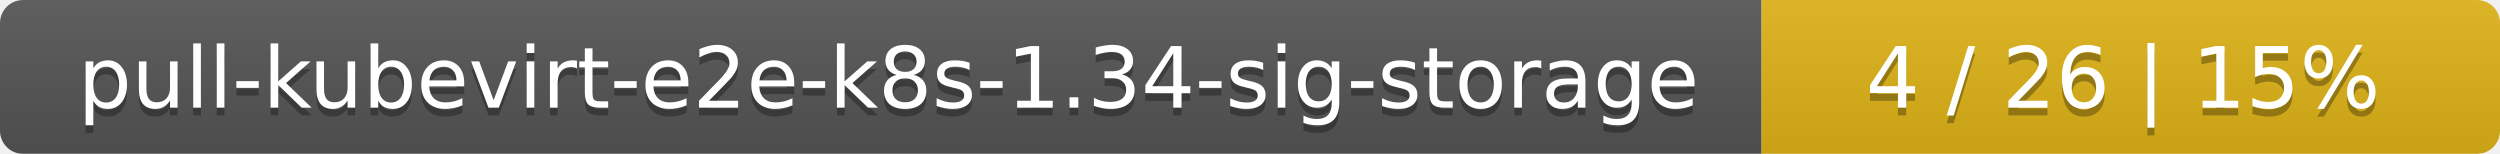
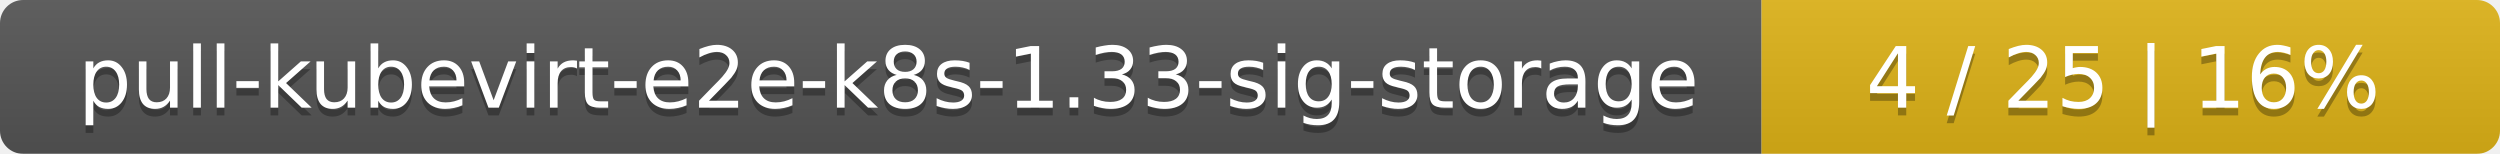
<svg xmlns="http://www.w3.org/2000/svg" width="325" height="20">
  <linearGradient id="smooth" x2="0" y2="100%">
    <stop offset="0" stop-color="#bbb" stop-opacity=".1" />
    <stop offset="1" stop-opacity=".1" />
  </linearGradient>
  <mask id="round">
    <rect width="325" height="20" rx="3" fill="#fff" />
  </mask>
  <g mask="url(#round)">
    <rect width="229" height="20" fill="#555" />
    <rect x="229" width="96" height="20" fill="#dfb317" />
    <rect width="325" height="20" fill="url(#smooth)" />
  </g>
  <g fill="#fff" text-anchor="middle" font-family="DejaVu Sans,Verdana,Geneva,sans-serif" font-size="11">
-     <text x="115.5" y="15" fill="#010101" fill-opacity=".3">pull-kubevirt-e2e-k8s-1.34-sig-storage</text>
-     <text x="115.5" y="14">pull-kubevirt-e2e-k8s-1.34-sig-storage</text>
-     <text x="276" y="15" fill="#010101" fill-opacity=".3">4 / 26    |    15%</text>
-     <text x="276" y="14">4 / 26    |    15%</text>
+     <text x="115.5" y="15" fill="#010101" fill-opacity=".3">pull-kubevirt-e2e-k8s-1.33-sig-storage</text>
+     <text x="115.5" y="14">pull-kubevirt-e2e-k8s-1.33-sig-storage</text>
+     <text x="276" y="15" fill="#010101" fill-opacity=".3">4 / 25    |    16%</text>
+     <text x="276" y="14">4 / 25    |    16%</text>
  </g>
</svg>
